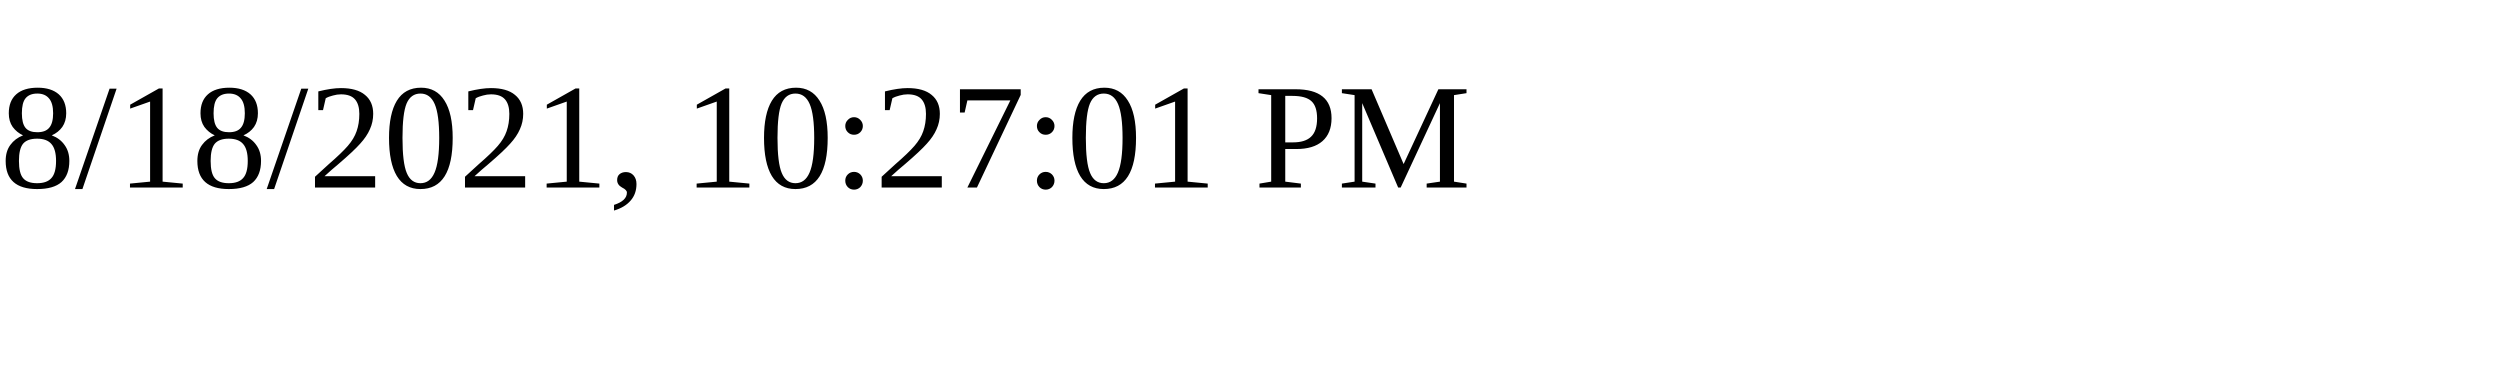
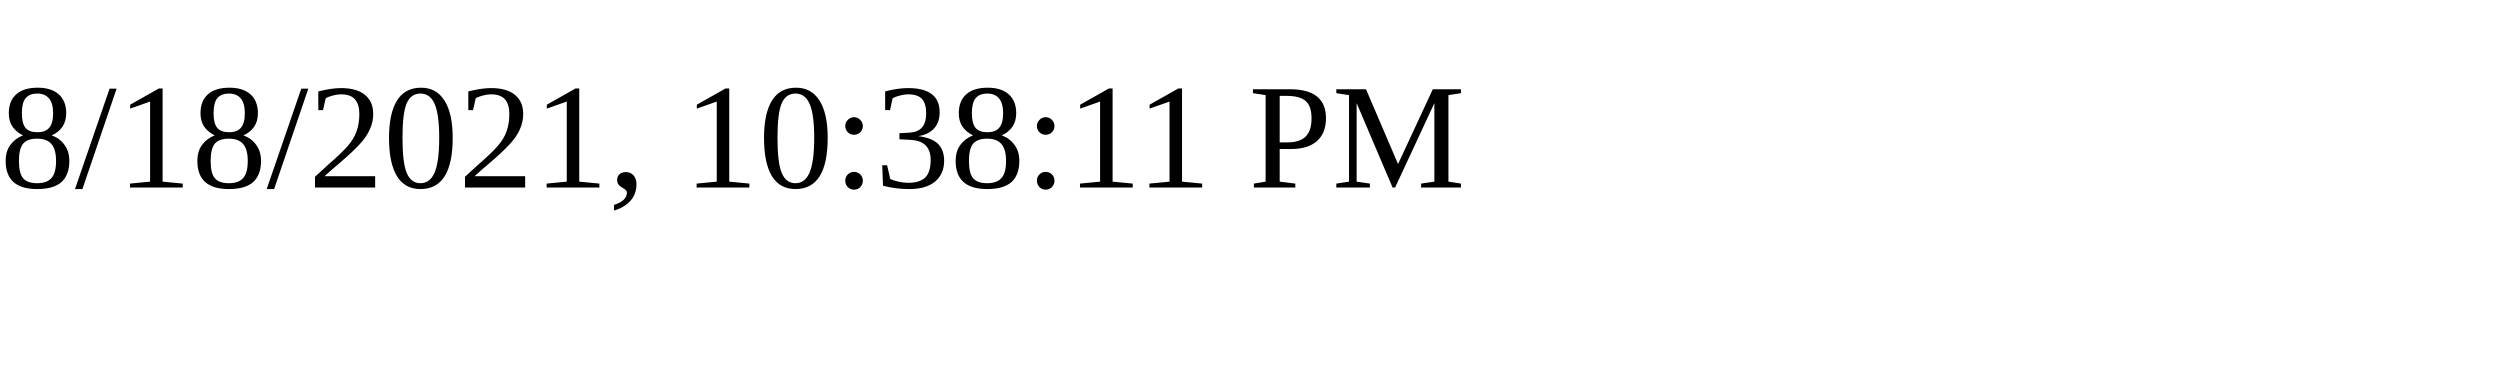
<svg xmlns="http://www.w3.org/2000/svg" height="30" width="200">
-   <text x="0" y="15">8/18/2021, 10:27:01 PM</text>
+   <text x="0" y="15">8/18/2021, 10:38:11 PM</text>
</svg>
